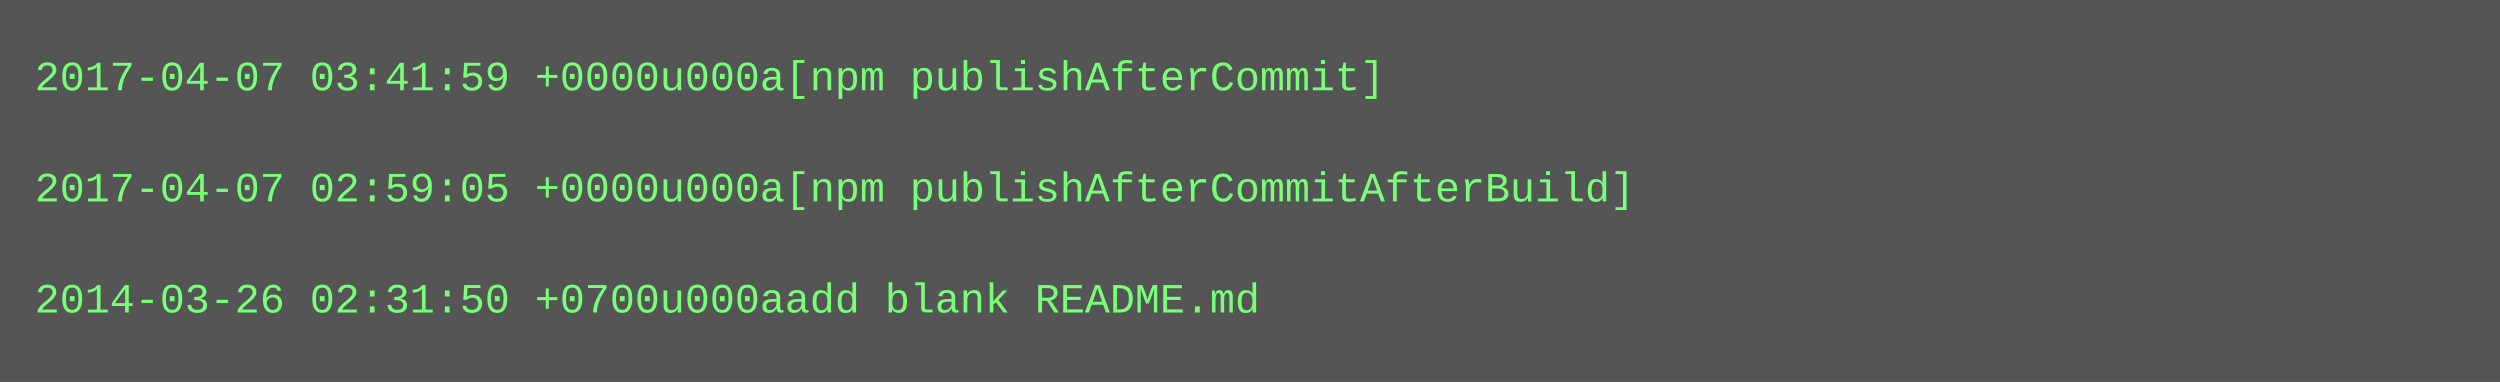
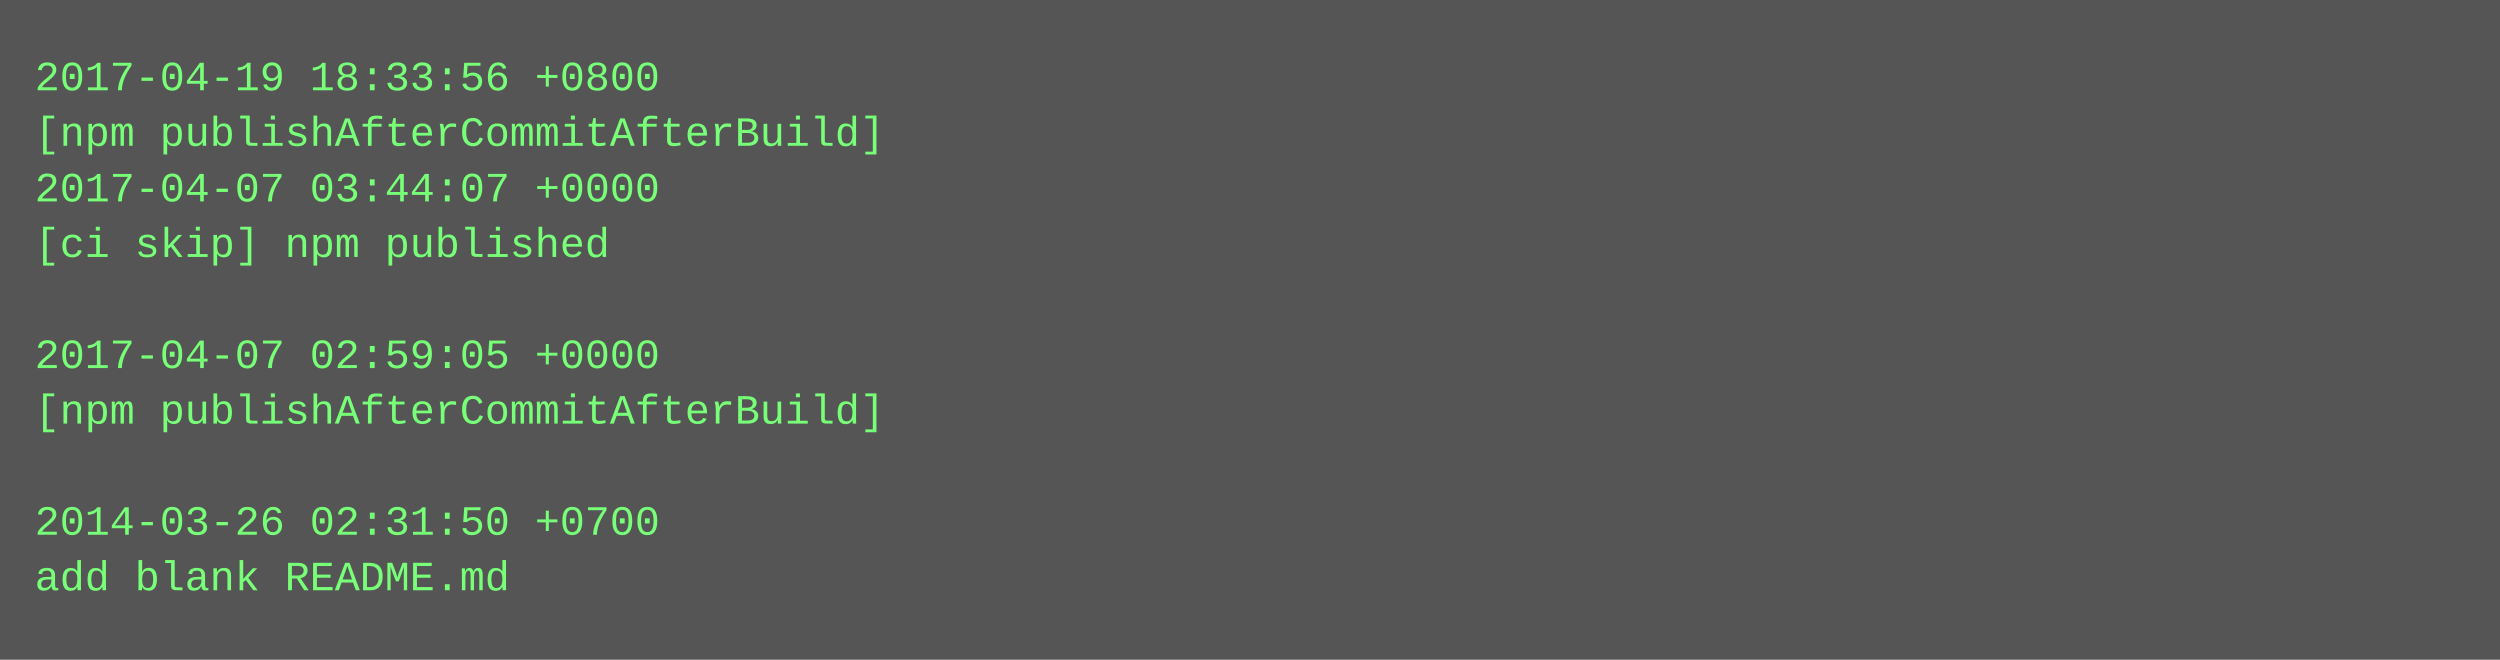
- <svg xmlns="http://www.w3.org/2000/svg" height="110" width="720">
-   <rect height="110" fill="#555" width="720" />
+ <svg xmlns="http://www.w3.org/2000/svg" height="190" width="720">
+   <rect height="190" fill="#555" width="720" />
  <text fill="#7f7" font-family="Courier New" font-size="12" xml:space="preserve">
-     <tspan x="10" y="26">2017-04-07 03:41:59 +0000u000a[npm publishAfterCommit]</tspan>
-     <tspan x="10" y="42" />
-     <tspan x="10" y="58">2017-04-07 02:59:05 +0000u000a[npm publishAfterCommitAfterBuild]</tspan>
-     <tspan x="10" y="74" />
-     <tspan x="10" y="90">2014-03-26 02:31:50 +0700u000aadd blank README.md</tspan>
+     <tspan x="10" y="26">2017-04-19 18:33:56 +0800</tspan>
+     <tspan x="10" y="42">[npm publishAfterCommitAfterBuild]</tspan>
+     <tspan x="10" y="58">2017-04-07 03:44:07 +0000</tspan>
+     <tspan x="10" y="74">[ci skip] npm published</tspan>
+     <tspan x="10" y="90" />
+     <tspan x="10" y="106">2017-04-07 02:59:05 +0000</tspan>
+     <tspan x="10" y="122">[npm publishAfterCommitAfterBuild]</tspan>
+     <tspan x="10" y="138" />
+     <tspan x="10" y="154">2014-03-26 02:31:50 +0700</tspan>
+     <tspan x="10" y="170">add blank README.md</tspan>
  </text>
</svg>
